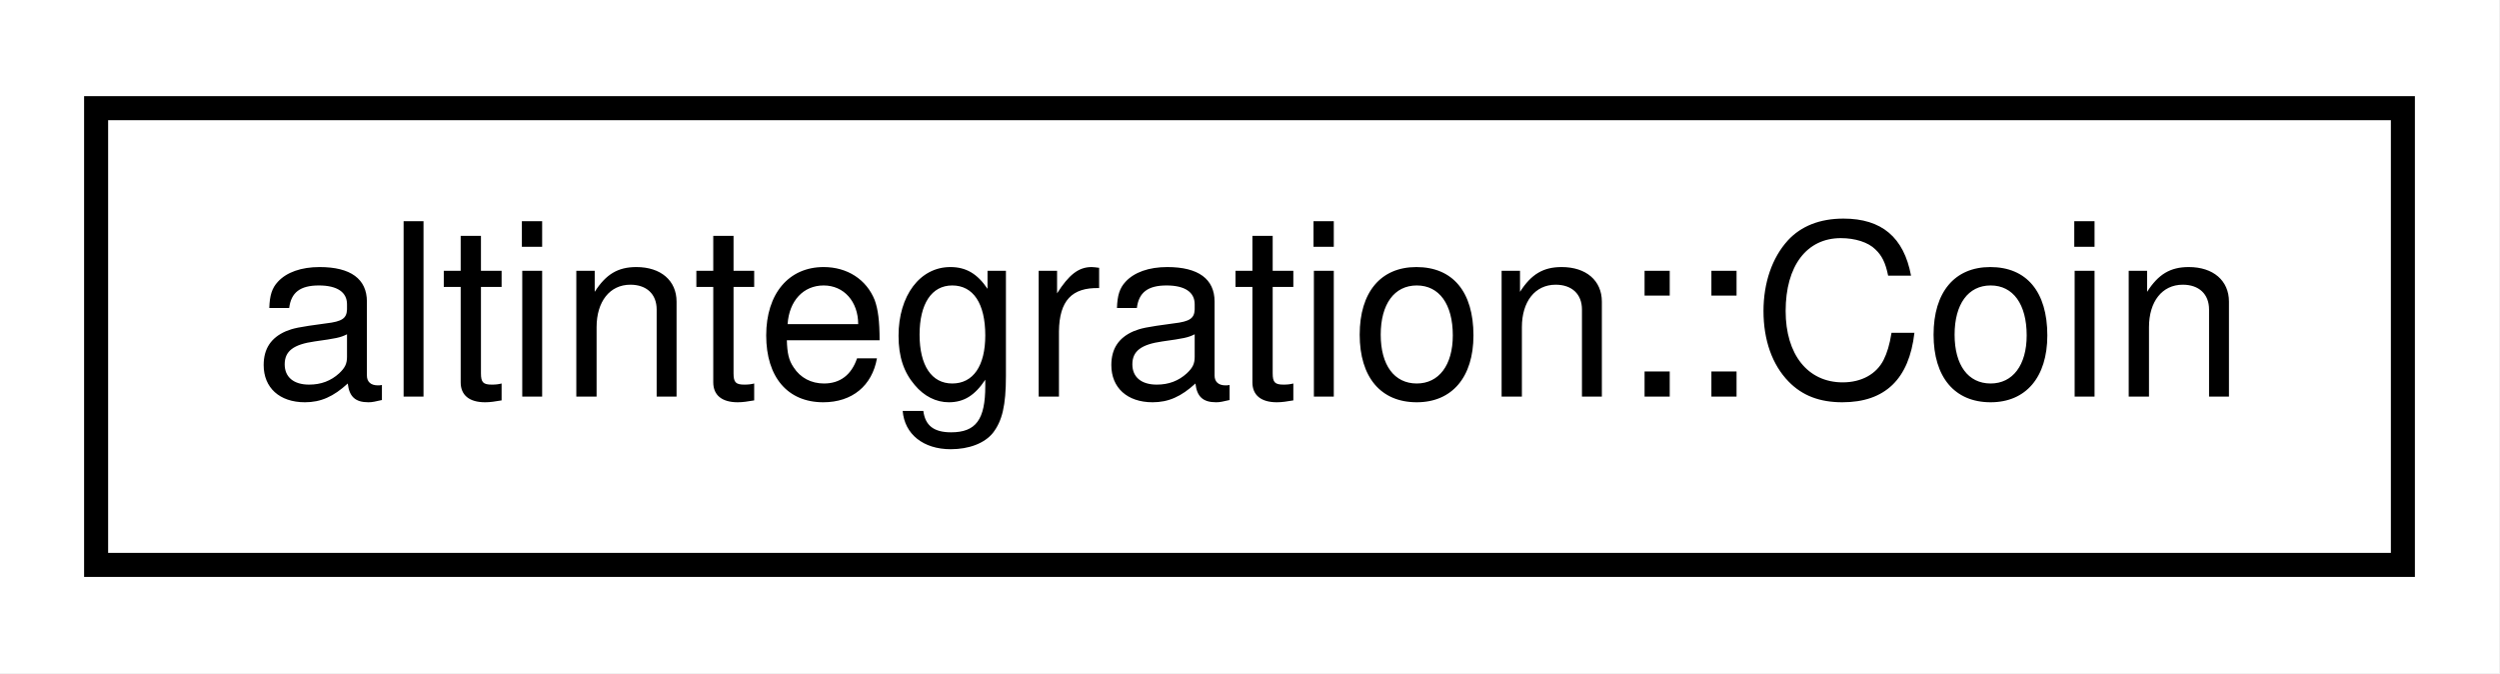
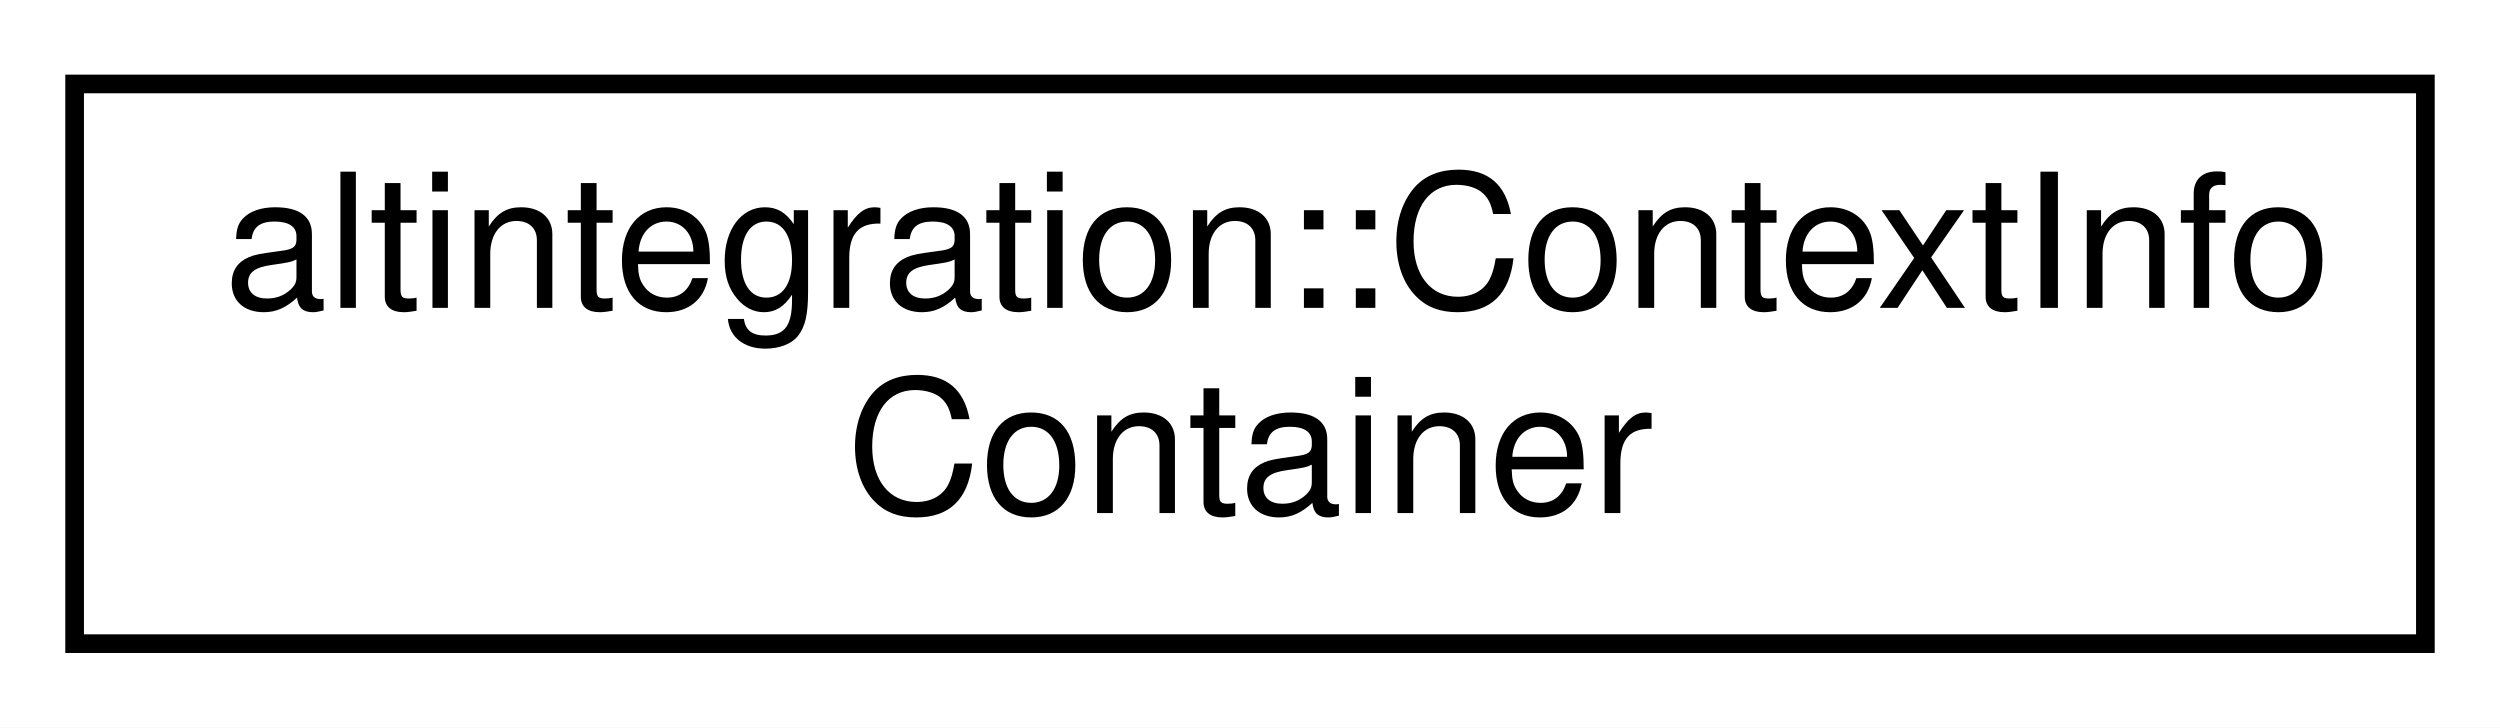
- <svg xmlns="http://www.w3.org/2000/svg" xmlns:xlink="http://www.w3.org/1999/xlink" width="104pt" height="28pt" viewBox="0.00 0.00 104.00 28.00">
-   <g id="graph0" class="graph" transform="scale(1 1) rotate(0) translate(4 24)">
-     <polygon fill="white" stroke="transparent" points="-4,4 -4,-24 100,-24 100,4 -4,4" />
+ <svg xmlns="http://www.w3.org/2000/svg" xmlns:xlink="http://www.w3.org/1999/xlink" width="134pt" height="39pt" viewBox="0.00 0.00 134.00 39.00">
+   <g id="graph0" class="graph" transform="scale(1 1) rotate(0) translate(4 35)">
+     <polygon fill="white" stroke="transparent" points="-4,4 -4,-35 130,-35 130,4 -4,4" />
    <g id="node1" class="node">
      <g id="a_node1">
-         <a xlink:href="structaltintegration_1_1Coin.html" target="_top" xlink:title="represents VBK atomic units">
-           <polygon fill="white" stroke="black" points="0,-0.5 0,-19.5 96,-19.5 96,-0.5 0,-0.5" />
-           <text text-anchor="middle" x="48" y="-7.5" font-family="Helvetica,sans-Serif" font-size="10.00">altintegration::Coin</text>
+         <a xlink:href="structaltintegration_1_1ContextInfoContainer.html" target="_top" xlink:title="Container of context info for endorsed block.">
+           <polygon fill="white" stroke="black" points="0,-0.5 0,-30.5 126,-30.5 126,-0.5 0,-0.5" />
+           <text text-anchor="start" x="8" y="-18.5" font-family="Helvetica,sans-Serif" font-size="10.00">altintegration::ContextInfo</text>
+           <text text-anchor="middle" x="63" y="-7.5" font-family="Helvetica,sans-Serif" font-size="10.00">Container</text>
        </a>
      </g>
    </g>
  </g>
</svg>
